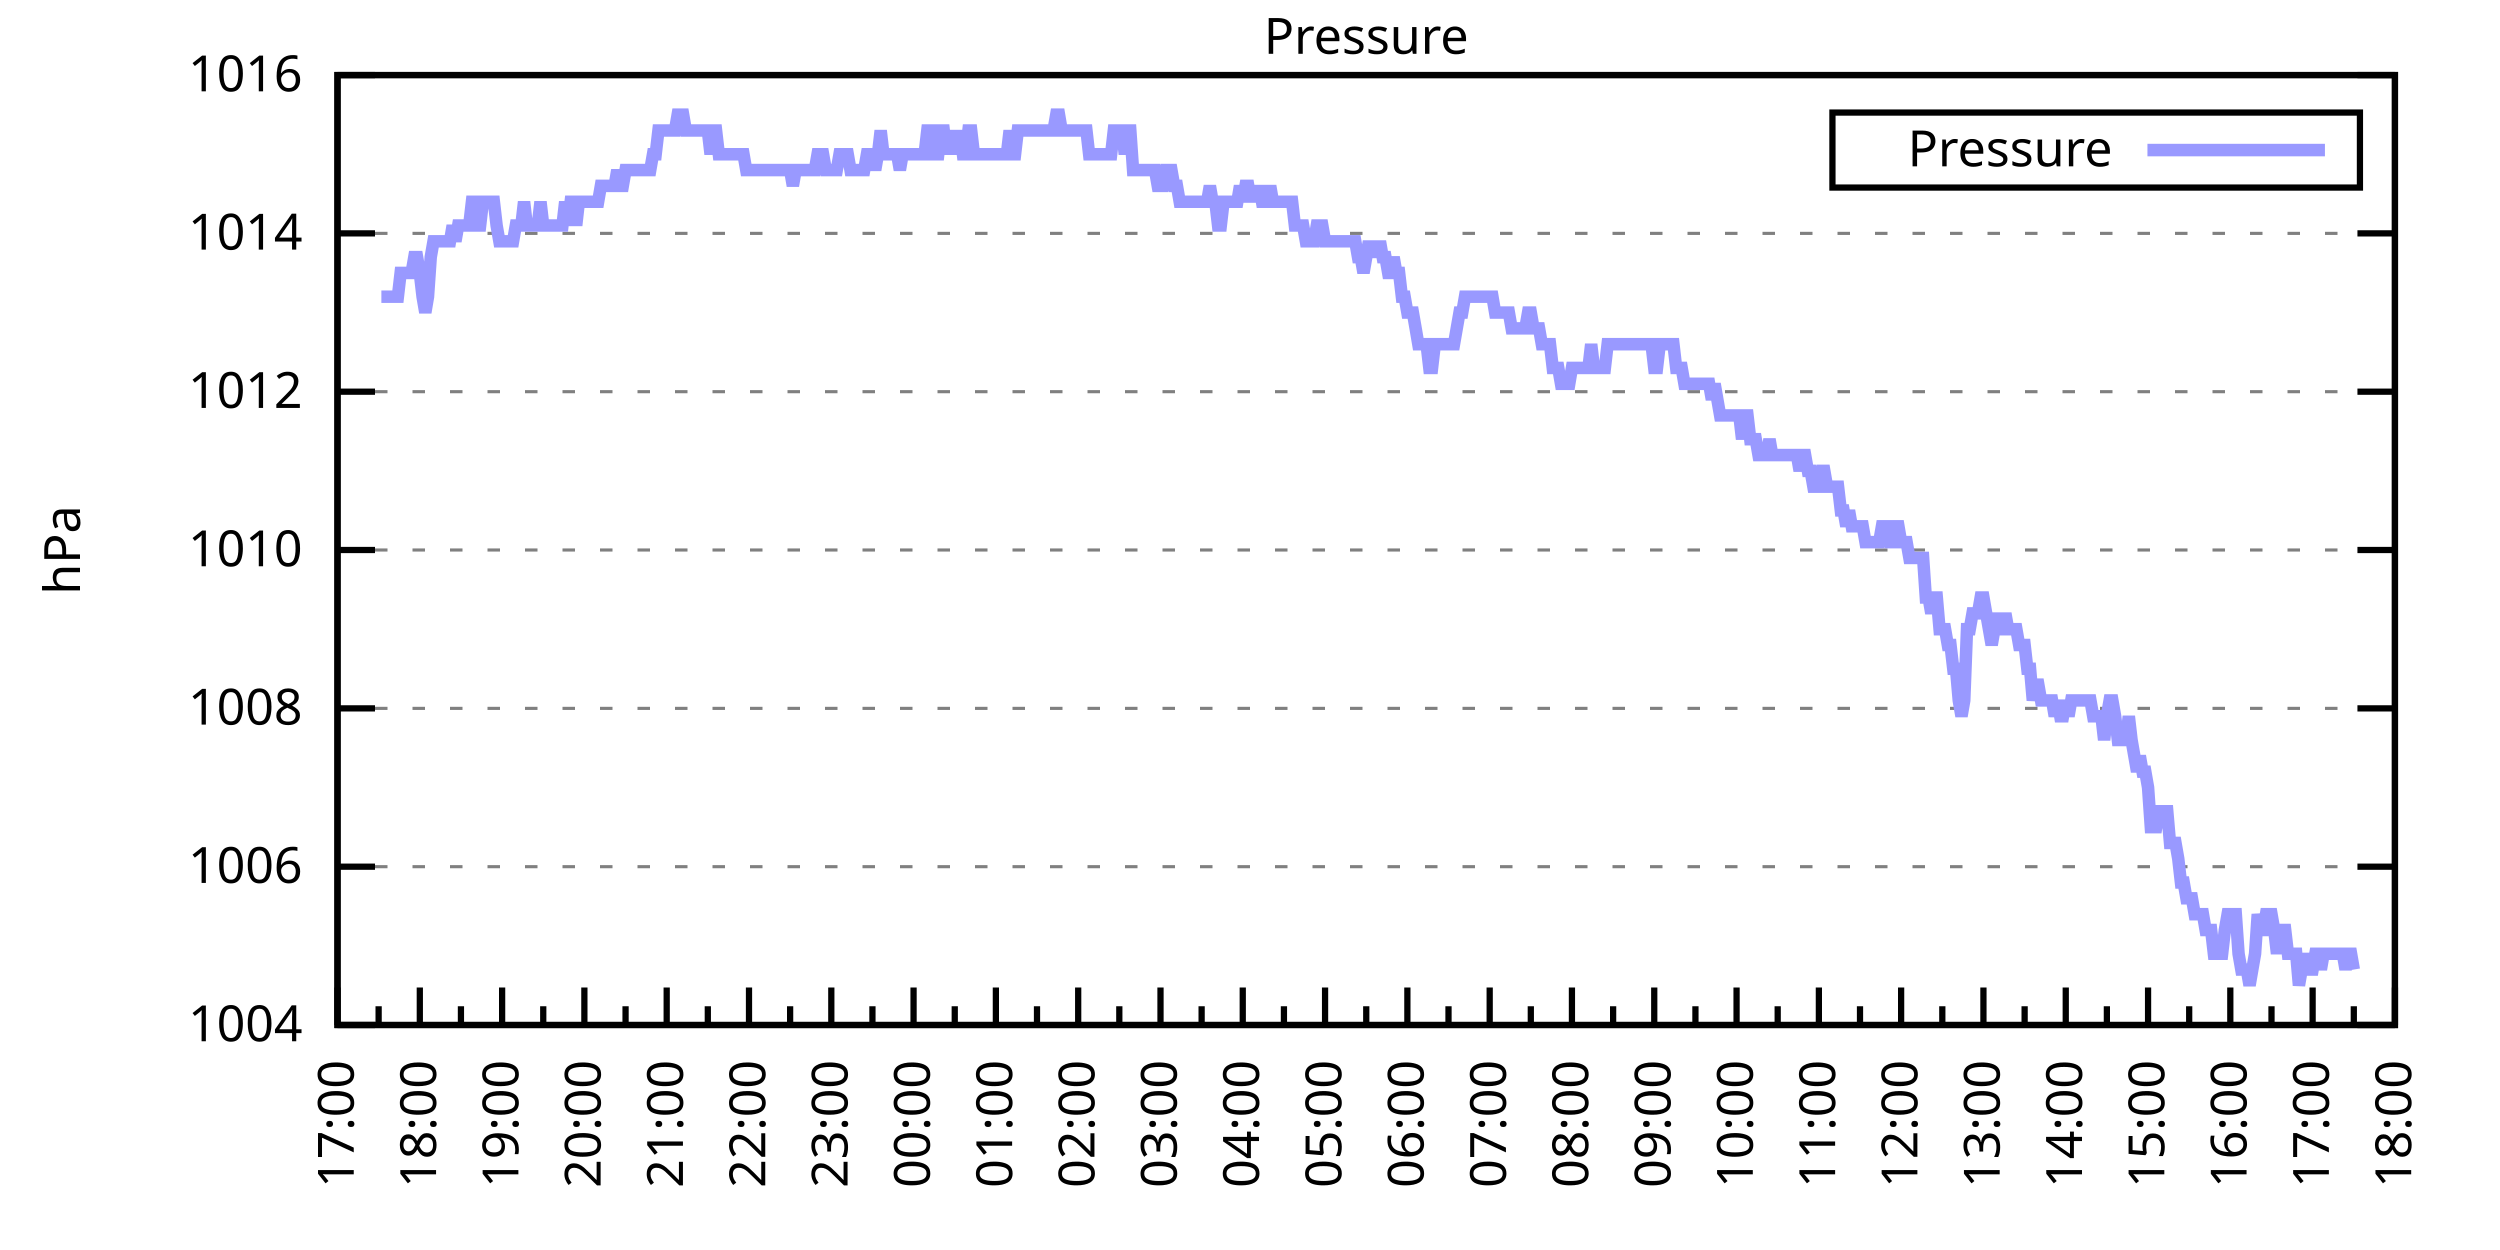
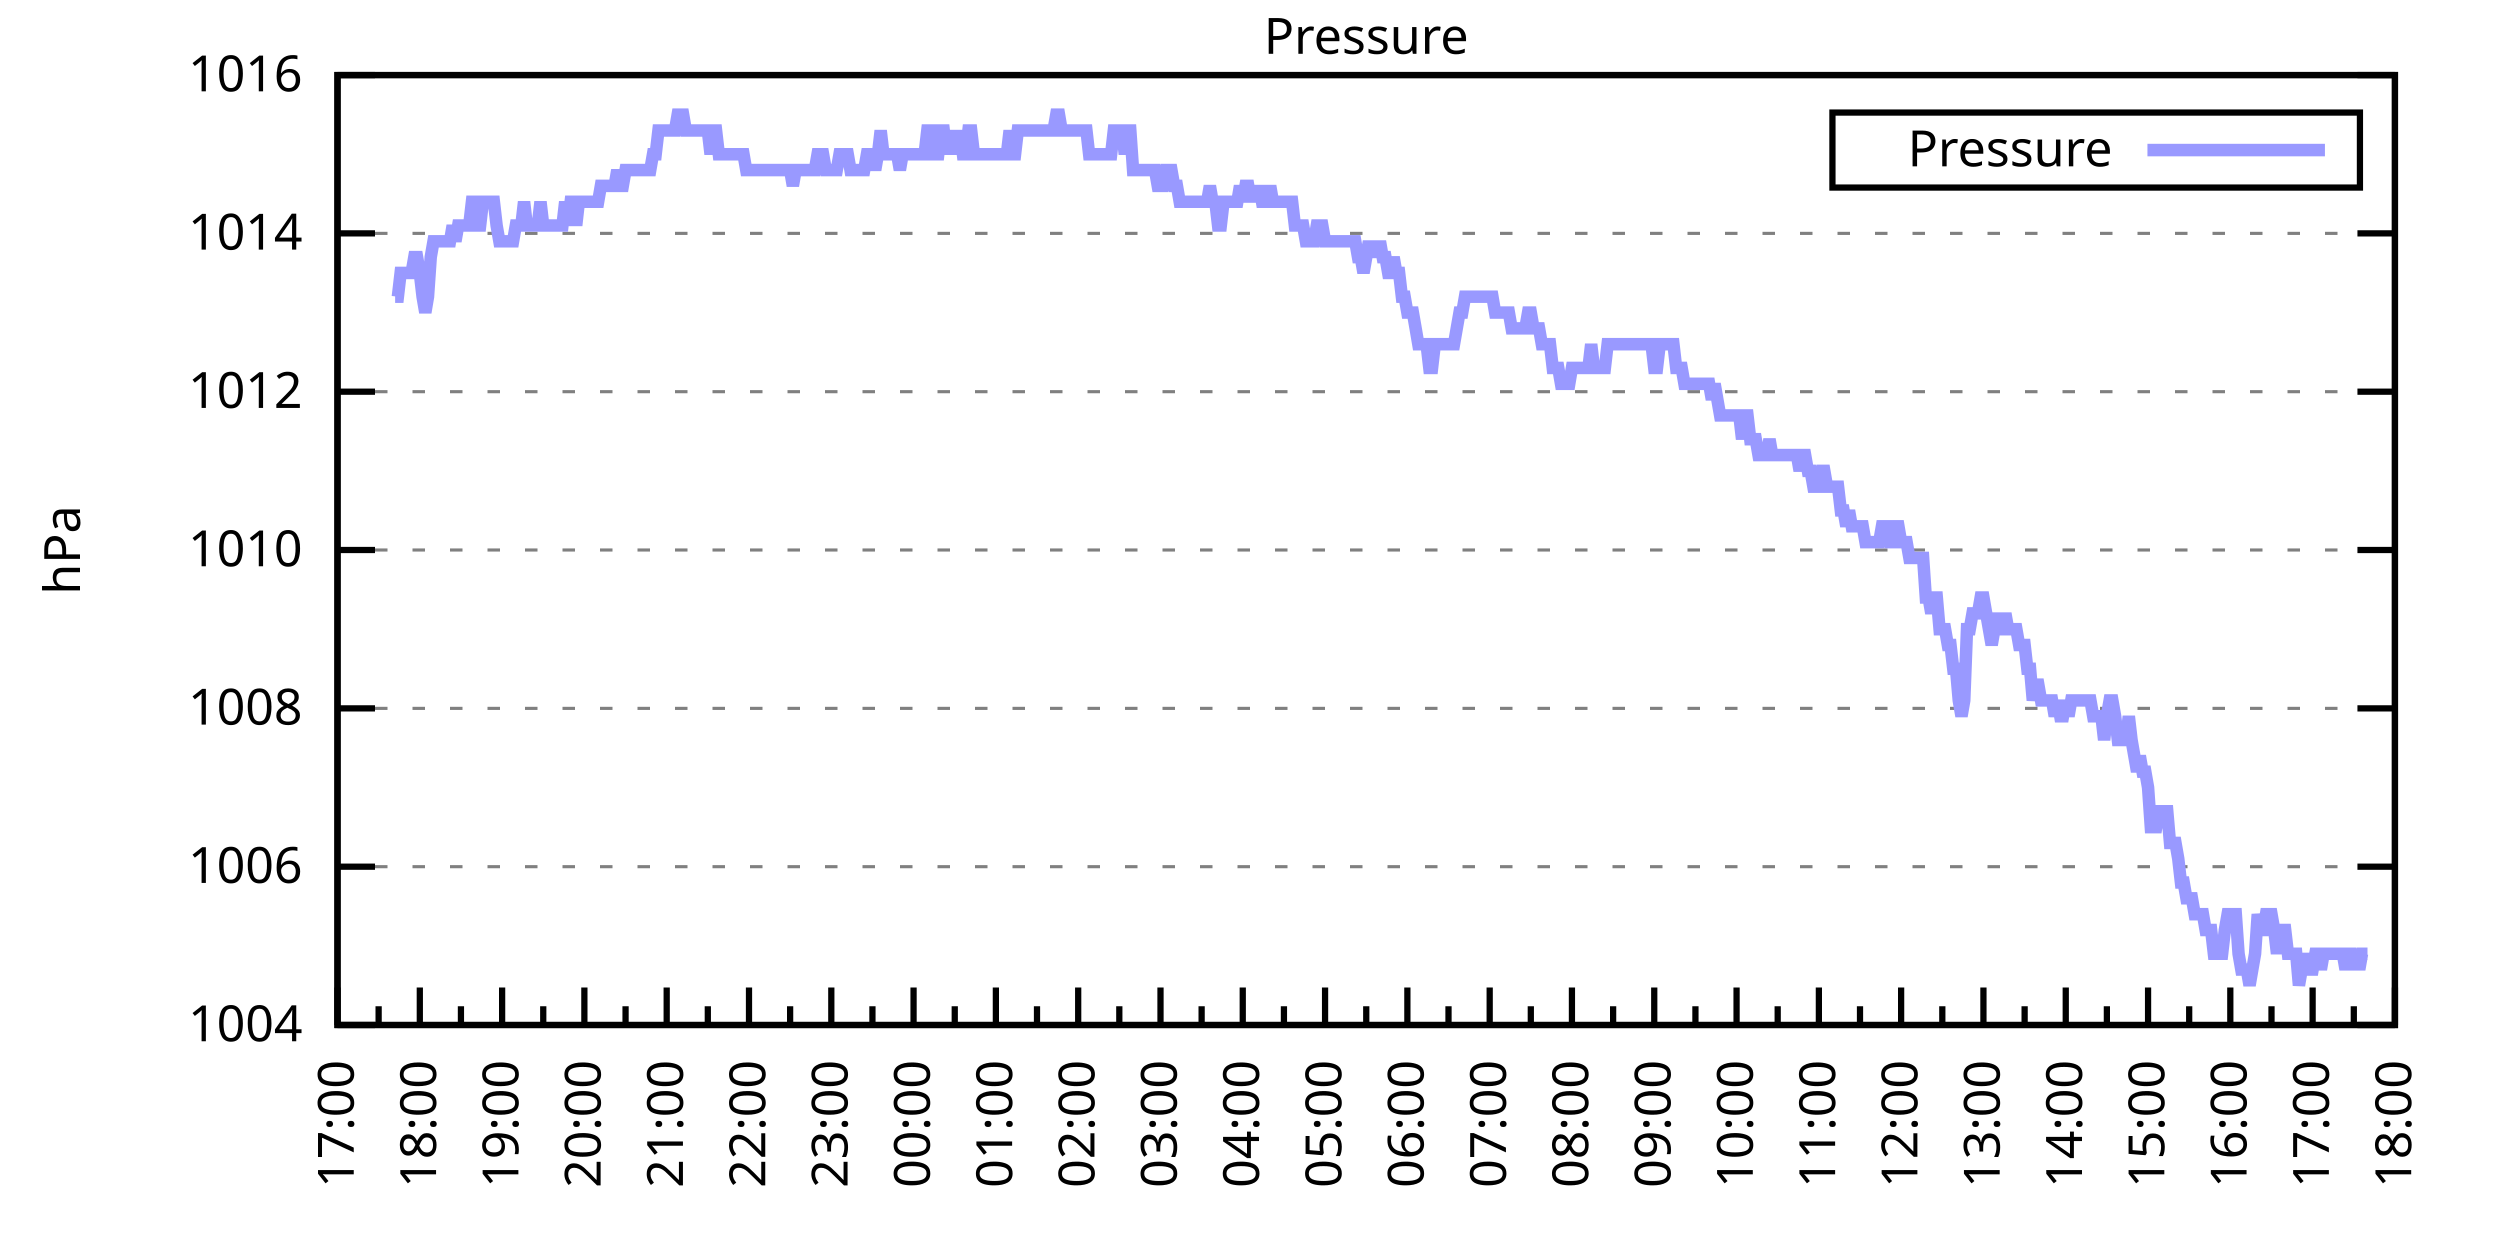
<svg xmlns="http://www.w3.org/2000/svg" xmlns:xlink="http://www.w3.org/1999/xlink" width="400" height="200" viewBox="0 0 400 200">
  <g id="gnuplot_canvas">
    <rect x="0" y="0" width="400" height="200" fill="none" />
    <defs>
      <circle id="gpDot" r="0.5" stroke-width="0.5" stroke="currentColor" />
      <path id="gpPt0" stroke-width="0.333" stroke="currentColor" d="M-1,0 h2 M0,-1 v2" />
      <path id="gpPt1" stroke-width="0.333" stroke="currentColor" d="M-1,-1 L1,1 M1,-1 L-1,1" />
      <path id="gpPt2" stroke-width="0.333" stroke="currentColor" d="M-1,0 L1,0 M0,-1 L0,1 M-1,-1 L1,1 M-1,1 L1,-1" />
      <rect id="gpPt3" stroke-width="0.333" stroke="currentColor" x="-1" y="-1" width="2" height="2" />
      <rect id="gpPt4" stroke-width="0.333" stroke="currentColor" fill="currentColor" x="-1" y="-1" width="2" height="2" />
      <circle id="gpPt5" stroke-width="0.333" stroke="currentColor" cx="0" cy="0" r="1" />
      <use xlink:href="#gpPt5" id="gpPt6" fill="currentColor" stroke="none" />
      <path id="gpPt7" stroke-width="0.333" stroke="currentColor" d="M0,-1.33 L-1.33,0.67 L1.33,0.67 z" />
      <use xlink:href="#gpPt7" id="gpPt8" fill="currentColor" stroke="none" />
      <use xlink:href="#gpPt7" id="gpPt9" stroke="currentColor" transform="rotate(180)" />
      <use xlink:href="#gpPt9" id="gpPt10" fill="currentColor" stroke="none" />
      <use xlink:href="#gpPt3" id="gpPt11" stroke="currentColor" transform="rotate(45)" />
      <use xlink:href="#gpPt11" id="gpPt12" fill="currentColor" stroke="none" />
      <path id="gpPt13" stroke-width="0.333" stroke="currentColor" d="M0,1.330 L1.265,0.411 L0.782,-1.067 L-0.782,-1.076 L-1.265,0.411 z" />
      <use xlink:href="#gpPt13" id="gpPt14" fill="currentColor" stroke="none" />
      <filter id="textbox" filterUnits="objectBoundingBox" x="0" y="0" height="1" width="1">
        <feFlood flood-color="white" flood-opacity="1" result="bgnd" />
        <feComposite in="SourceGraphic" in2="bgnd" operator="atop" />
      </filter>
      <filter id="greybox" filterUnits="objectBoundingBox" x="0" y="0" height="1" width="1">
        <feFlood flood-color="lightgrey" flood-opacity="1" result="grey" />
        <feComposite in="SourceGraphic" in2="grey" operator="atop" />
      </filter>
    </defs>
    <g fill="none" color="white" stroke="currentColor" stroke-width="1.00" stroke-linecap="butt" stroke-linejoin="miter">
</g>
    <g fill="none" color="black" stroke="currentColor" stroke-width="1.00" stroke-linecap="butt" stroke-linejoin="miter">
      <g stroke="none" shape-rendering="crispEdges">
        <polygon fill="rgb(255, 255, 255)" points="54.00,164.00 383.18,164.00 383.18,12.02 54.00,12.02 " />
      </g>
    </g>
    <g fill="none" color="black" stroke="currentColor" stroke-width="1.00" stroke-linecap="butt" stroke-linejoin="miter">
</g>
    <g fill="none" color="black" stroke="black" stroke-width="0.50" stroke-linecap="butt" stroke-linejoin="miter">
</g>
    <g fill="none" color="gray" stroke="currentColor" stroke-width="0.50" stroke-linecap="butt" stroke-linejoin="miter">
      <path stroke="gray" stroke-dasharray="2,4" class="gridline" d="M54.00,164.00 L383.19,164.00  " />
    </g>
    <g fill="none" color="gray" stroke="gray" stroke-width="1.00" stroke-linecap="butt" stroke-linejoin="miter">
</g>
    <g fill="none" color="black" stroke="currentColor" stroke-width="1.00" stroke-linecap="butt" stroke-linejoin="miter">
      <path stroke="black" d="M54.00,164.00 L60.00,164.00 M383.19,164.00 L377.19,164.00  " />
      <g transform="translate(48.40,166.60)" stroke="none" fill="black" font-family="Sans" font-size="8.00" text-anchor="end">
        <text>
          <tspan font-family="Sans"> 1004</tspan>
        </text>
      </g>
    </g>
    <g fill="none" color="black" stroke="currentColor" stroke-width="1.00" stroke-linecap="butt" stroke-linejoin="miter">
</g>
    <g fill="none" color="black" stroke="black" stroke-width="0.50" stroke-linecap="butt" stroke-linejoin="miter">
</g>
    <g fill="none" color="gray" stroke="currentColor" stroke-width="0.50" stroke-linecap="butt" stroke-linejoin="miter">
      <path stroke="gray" stroke-dasharray="2,4" class="gridline" d="M54.00,138.67 L383.19,138.67  " />
    </g>
    <g fill="none" color="gray" stroke="gray" stroke-width="1.00" stroke-linecap="butt" stroke-linejoin="miter">
</g>
    <g fill="none" color="black" stroke="currentColor" stroke-width="1.00" stroke-linecap="butt" stroke-linejoin="miter">
      <path stroke="black" d="M54.00,138.67 L60.00,138.67 M383.19,138.67 L377.19,138.67  " />
      <g transform="translate(48.40,141.27)" stroke="none" fill="black" font-family="Sans" font-size="8.00" text-anchor="end">
        <text>
          <tspan font-family="Sans"> 1006</tspan>
        </text>
      </g>
    </g>
    <g fill="none" color="black" stroke="currentColor" stroke-width="1.00" stroke-linecap="butt" stroke-linejoin="miter">
</g>
    <g fill="none" color="black" stroke="black" stroke-width="0.50" stroke-linecap="butt" stroke-linejoin="miter">
</g>
    <g fill="none" color="gray" stroke="currentColor" stroke-width="0.50" stroke-linecap="butt" stroke-linejoin="miter">
      <path stroke="gray" stroke-dasharray="2,4" class="gridline" d="M54.00,113.34 L383.19,113.34  " />
    </g>
    <g fill="none" color="gray" stroke="gray" stroke-width="1.00" stroke-linecap="butt" stroke-linejoin="miter">
</g>
    <g fill="none" color="black" stroke="currentColor" stroke-width="1.00" stroke-linecap="butt" stroke-linejoin="miter">
      <path stroke="black" d="M54.00,113.34 L60.00,113.34 M383.19,113.34 L377.19,113.34  " />
      <g transform="translate(48.40,115.94)" stroke="none" fill="black" font-family="Sans" font-size="8.00" text-anchor="end">
        <text>
          <tspan font-family="Sans"> 1008</tspan>
        </text>
      </g>
    </g>
    <g fill="none" color="black" stroke="currentColor" stroke-width="1.00" stroke-linecap="butt" stroke-linejoin="miter">
</g>
    <g fill="none" color="black" stroke="black" stroke-width="0.50" stroke-linecap="butt" stroke-linejoin="miter">
</g>
    <g fill="none" color="gray" stroke="currentColor" stroke-width="0.50" stroke-linecap="butt" stroke-linejoin="miter">
      <path stroke="gray" stroke-dasharray="2,4" class="gridline" d="M54.00,88.00 L383.19,88.00  " />
    </g>
    <g fill="none" color="gray" stroke="gray" stroke-width="1.00" stroke-linecap="butt" stroke-linejoin="miter">
</g>
    <g fill="none" color="black" stroke="currentColor" stroke-width="1.00" stroke-linecap="butt" stroke-linejoin="miter">
      <path stroke="black" d="M54.00,88.00 L60.00,88.00 M383.19,88.00 L377.19,88.00  " />
      <g transform="translate(48.40,90.60)" stroke="none" fill="black" font-family="Sans" font-size="8.00" text-anchor="end">
        <text>
          <tspan font-family="Sans"> 1010</tspan>
        </text>
      </g>
    </g>
    <g fill="none" color="black" stroke="currentColor" stroke-width="1.00" stroke-linecap="butt" stroke-linejoin="miter">
</g>
    <g fill="none" color="black" stroke="black" stroke-width="0.50" stroke-linecap="butt" stroke-linejoin="miter">
</g>
    <g fill="none" color="gray" stroke="currentColor" stroke-width="0.50" stroke-linecap="butt" stroke-linejoin="miter">
      <path stroke="gray" stroke-dasharray="2,4" class="gridline" d="M54.00,62.67 L383.19,62.67  " />
    </g>
    <g fill="none" color="gray" stroke="gray" stroke-width="1.00" stroke-linecap="butt" stroke-linejoin="miter">
</g>
    <g fill="none" color="black" stroke="currentColor" stroke-width="1.00" stroke-linecap="butt" stroke-linejoin="miter">
      <path stroke="black" d="M54.00,62.67 L60.00,62.67 M383.19,62.67 L377.19,62.67  " />
      <g transform="translate(48.40,65.27)" stroke="none" fill="black" font-family="Sans" font-size="8.00" text-anchor="end">
        <text>
          <tspan font-family="Sans"> 1012</tspan>
        </text>
      </g>
    </g>
    <g fill="none" color="black" stroke="currentColor" stroke-width="1.00" stroke-linecap="butt" stroke-linejoin="miter">
</g>
    <g fill="none" color="black" stroke="black" stroke-width="0.50" stroke-linecap="butt" stroke-linejoin="miter">
</g>
    <g fill="none" color="gray" stroke="currentColor" stroke-width="0.50" stroke-linecap="butt" stroke-linejoin="miter">
      <path stroke="gray" stroke-dasharray="2,4" class="gridline" d="M54.00,37.34 L383.19,37.34  " />
    </g>
    <g fill="none" color="gray" stroke="gray" stroke-width="1.00" stroke-linecap="butt" stroke-linejoin="miter">
</g>
    <g fill="none" color="black" stroke="currentColor" stroke-width="1.00" stroke-linecap="butt" stroke-linejoin="miter">
      <path stroke="black" d="M54.00,37.34 L60.00,37.34 M383.19,37.34 L377.19,37.34  " />
      <g transform="translate(48.40,39.94)" stroke="none" fill="black" font-family="Sans" font-size="8.00" text-anchor="end">
        <text>
          <tspan font-family="Sans"> 1014</tspan>
        </text>
      </g>
    </g>
    <g fill="none" color="black" stroke="currentColor" stroke-width="1.00" stroke-linecap="butt" stroke-linejoin="miter">
</g>
    <g fill="none" color="black" stroke="black" stroke-width="0.50" stroke-linecap="butt" stroke-linejoin="miter">
</g>
    <g fill="none" color="gray" stroke="currentColor" stroke-width="0.50" stroke-linecap="butt" stroke-linejoin="miter">
      <path stroke="gray" stroke-dasharray="2,4" class="gridline" d="M54.00,12.01 L383.19,12.01  " />
    </g>
    <g fill="none" color="gray" stroke="gray" stroke-width="1.00" stroke-linecap="butt" stroke-linejoin="miter">
</g>
    <g fill="none" color="black" stroke="currentColor" stroke-width="1.00" stroke-linecap="butt" stroke-linejoin="miter">
      <path stroke="black" d="M54.00,12.01 L60.00,12.01 M383.19,12.01 L377.19,12.01  " />
      <g transform="translate(48.40,14.61)" stroke="none" fill="black" font-family="Sans" font-size="8.00" text-anchor="end">
        <text>
          <tspan font-family="Sans"> 1016</tspan>
        </text>
      </g>
    </g>
    <g fill="none" color="black" stroke="currentColor" stroke-width="1.00" stroke-linecap="butt" stroke-linejoin="miter">
      <path stroke="black" d="M54.00,164.00 L54.00,158.00  " />
      <g transform="translate(56.60,169.60) rotate(270)" stroke="none" fill="black" font-family="Sans" font-size="8.00" text-anchor="end">
        <text>
          <tspan font-family="Sans">17:00</tspan>
        </text>
      </g>
    </g>
    <g fill="none" color="black" stroke="currentColor" stroke-width="1.00" stroke-linecap="butt" stroke-linejoin="miter">
      <path stroke="black" d="M60.58,164.00 L60.58,161.00 M67.17,164.00 L67.17,158.00  " />
      <g transform="translate(69.77,169.60) rotate(270)" stroke="none" fill="black" font-family="Sans" font-size="8.00" text-anchor="end">
        <text>
          <tspan font-family="Sans">18:00</tspan>
        </text>
      </g>
    </g>
    <g fill="none" color="black" stroke="currentColor" stroke-width="1.00" stroke-linecap="butt" stroke-linejoin="miter">
      <path stroke="black" d="M73.75,164.00 L73.75,161.00 M80.34,164.00 L80.34,158.00  " />
      <g transform="translate(82.94,169.60) rotate(270)" stroke="none" fill="black" font-family="Sans" font-size="8.00" text-anchor="end">
        <text>
          <tspan font-family="Sans">19:00</tspan>
        </text>
      </g>
    </g>
    <g fill="none" color="black" stroke="currentColor" stroke-width="1.00" stroke-linecap="butt" stroke-linejoin="miter">
      <path stroke="black" d="M86.92,164.00 L86.92,161.00 M93.50,164.00 L93.50,158.00  " />
      <g transform="translate(96.10,169.60) rotate(270)" stroke="none" fill="black" font-family="Sans" font-size="8.00" text-anchor="end">
        <text>
          <tspan font-family="Sans">20:00</tspan>
        </text>
      </g>
    </g>
    <g fill="none" color="black" stroke="currentColor" stroke-width="1.00" stroke-linecap="butt" stroke-linejoin="miter">
      <path stroke="black" d="M100.09,164.00 L100.09,161.00 M106.67,164.00 L106.67,158.00  " />
      <g transform="translate(109.27,169.60) rotate(270)" stroke="none" fill="black" font-family="Sans" font-size="8.00" text-anchor="end">
        <text>
          <tspan font-family="Sans">21:00</tspan>
        </text>
      </g>
    </g>
    <g fill="none" color="black" stroke="currentColor" stroke-width="1.00" stroke-linecap="butt" stroke-linejoin="miter">
      <path stroke="black" d="M113.25,164.00 L113.25,161.00 M119.84,164.00 L119.84,158.00  " />
      <g transform="translate(122.44,169.60) rotate(270)" stroke="none" fill="black" font-family="Sans" font-size="8.00" text-anchor="end">
        <text>
          <tspan font-family="Sans">22:00</tspan>
        </text>
      </g>
    </g>
    <g fill="none" color="black" stroke="currentColor" stroke-width="1.00" stroke-linecap="butt" stroke-linejoin="miter">
      <path stroke="black" d="M126.42,164.00 L126.42,161.00 M133.01,164.00 L133.01,158.00  " />
      <g transform="translate(135.61,169.60) rotate(270)" stroke="none" fill="black" font-family="Sans" font-size="8.00" text-anchor="end">
        <text>
          <tspan font-family="Sans">23:00</tspan>
        </text>
      </g>
    </g>
    <g fill="none" color="black" stroke="currentColor" stroke-width="1.00" stroke-linecap="butt" stroke-linejoin="miter">
      <path stroke="black" d="M139.59,164.00 L139.59,161.00 M146.17,164.00 L146.17,158.00  " />
      <g transform="translate(148.77,169.60) rotate(270)" stroke="none" fill="black" font-family="Sans" font-size="8.00" text-anchor="end">
        <text>
          <tspan font-family="Sans">00:00</tspan>
        </text>
      </g>
    </g>
    <g fill="none" color="black" stroke="currentColor" stroke-width="1.00" stroke-linecap="butt" stroke-linejoin="miter">
      <path stroke="black" d="M152.76,164.00 L152.76,161.00 M159.34,164.00 L159.34,158.00  " />
      <g transform="translate(161.94,169.60) rotate(270)" stroke="none" fill="black" font-family="Sans" font-size="8.00" text-anchor="end">
        <text>
          <tspan font-family="Sans">01:00</tspan>
        </text>
      </g>
    </g>
    <g fill="none" color="black" stroke="currentColor" stroke-width="1.00" stroke-linecap="butt" stroke-linejoin="miter">
      <path stroke="black" d="M165.92,164.00 L165.92,161.00 M172.51,164.00 L172.51,158.00  " />
      <g transform="translate(175.11,169.60) rotate(270)" stroke="none" fill="black" font-family="Sans" font-size="8.00" text-anchor="end">
        <text>
          <tspan font-family="Sans">02:00</tspan>
        </text>
      </g>
    </g>
    <g fill="none" color="black" stroke="currentColor" stroke-width="1.00" stroke-linecap="butt" stroke-linejoin="miter">
      <path stroke="black" d="M179.09,164.00 L179.09,161.00 M185.68,164.00 L185.68,158.00  " />
      <g transform="translate(188.28,169.60) rotate(270)" stroke="none" fill="black" font-family="Sans" font-size="8.00" text-anchor="end">
        <text>
          <tspan font-family="Sans">03:00</tspan>
        </text>
      </g>
    </g>
    <g fill="none" color="black" stroke="currentColor" stroke-width="1.00" stroke-linecap="butt" stroke-linejoin="miter">
      <path stroke="black" d="M192.26,164.00 L192.26,161.00 M198.84,164.00 L198.84,158.00  " />
      <g transform="translate(201.44,169.60) rotate(270)" stroke="none" fill="black" font-family="Sans" font-size="8.00" text-anchor="end">
        <text>
          <tspan font-family="Sans">04:00</tspan>
        </text>
      </g>
    </g>
    <g fill="none" color="black" stroke="currentColor" stroke-width="1.00" stroke-linecap="butt" stroke-linejoin="miter">
      <path stroke="black" d="M205.43,164.00 L205.43,161.00 M212.01,164.00 L212.01,158.00  " />
      <g transform="translate(214.61,169.60) rotate(270)" stroke="none" fill="black" font-family="Sans" font-size="8.00" text-anchor="end">
        <text>
          <tspan font-family="Sans">05:00</tspan>
        </text>
      </g>
    </g>
    <g fill="none" color="black" stroke="currentColor" stroke-width="1.00" stroke-linecap="butt" stroke-linejoin="miter">
      <path stroke="black" d="M218.60,164.00 L218.60,161.00 M225.18,164.00 L225.18,158.00  " />
      <g transform="translate(227.78,169.60) rotate(270)" stroke="none" fill="black" font-family="Sans" font-size="8.00" text-anchor="end">
        <text>
          <tspan font-family="Sans">06:00</tspan>
        </text>
      </g>
    </g>
    <g fill="none" color="black" stroke="currentColor" stroke-width="1.00" stroke-linecap="butt" stroke-linejoin="miter">
      <path stroke="black" d="M231.76,164.00 L231.76,161.00 M238.35,164.00 L238.35,158.00  " />
      <g transform="translate(240.95,169.60) rotate(270)" stroke="none" fill="black" font-family="Sans" font-size="8.00" text-anchor="end">
        <text>
          <tspan font-family="Sans">07:00</tspan>
        </text>
      </g>
    </g>
    <g fill="none" color="black" stroke="currentColor" stroke-width="1.00" stroke-linecap="butt" stroke-linejoin="miter">
      <path stroke="black" d="M244.93,164.00 L244.93,161.00 M251.51,164.00 L251.51,158.00  " />
      <g transform="translate(254.11,169.60) rotate(270)" stroke="none" fill="black" font-family="Sans" font-size="8.00" text-anchor="end">
        <text>
          <tspan font-family="Sans">08:00</tspan>
        </text>
      </g>
    </g>
    <g fill="none" color="black" stroke="currentColor" stroke-width="1.00" stroke-linecap="butt" stroke-linejoin="miter">
      <path stroke="black" d="M258.10,164.00 L258.10,161.00 M264.68,164.00 L264.68,158.00  " />
      <g transform="translate(267.28,169.60) rotate(270)" stroke="none" fill="black" font-family="Sans" font-size="8.00" text-anchor="end">
        <text>
          <tspan font-family="Sans">09:00</tspan>
        </text>
      </g>
    </g>
    <g fill="none" color="black" stroke="currentColor" stroke-width="1.00" stroke-linecap="butt" stroke-linejoin="miter">
      <path stroke="black" d="M271.27,164.00 L271.27,161.00 M277.85,164.00 L277.85,158.00  " />
      <g transform="translate(280.45,169.60) rotate(270)" stroke="none" fill="black" font-family="Sans" font-size="8.00" text-anchor="end">
        <text>
          <tspan font-family="Sans">10:00</tspan>
        </text>
      </g>
    </g>
    <g fill="none" color="black" stroke="currentColor" stroke-width="1.00" stroke-linecap="butt" stroke-linejoin="miter">
      <path stroke="black" d="M284.43,164.00 L284.43,161.00 M291.02,164.00 L291.02,158.00  " />
      <g transform="translate(293.62,169.60) rotate(270)" stroke="none" fill="black" font-family="Sans" font-size="8.00" text-anchor="end">
        <text>
          <tspan font-family="Sans">11:00</tspan>
        </text>
      </g>
    </g>
    <g fill="none" color="black" stroke="currentColor" stroke-width="1.00" stroke-linecap="butt" stroke-linejoin="miter">
      <path stroke="black" d="M297.60,164.00 L297.60,161.00 M304.18,164.00 L304.18,158.00  " />
      <g transform="translate(306.78,169.60) rotate(270)" stroke="none" fill="black" font-family="Sans" font-size="8.00" text-anchor="end">
        <text>
          <tspan font-family="Sans">12:00</tspan>
        </text>
      </g>
    </g>
    <g fill="none" color="black" stroke="currentColor" stroke-width="1.00" stroke-linecap="butt" stroke-linejoin="miter">
      <path stroke="black" d="M310.77,164.00 L310.77,161.00 M317.35,164.00 L317.35,158.00  " />
      <g transform="translate(319.95,169.60) rotate(270)" stroke="none" fill="black" font-family="Sans" font-size="8.00" text-anchor="end">
        <text>
          <tspan font-family="Sans">13:00</tspan>
        </text>
      </g>
    </g>
    <g fill="none" color="black" stroke="currentColor" stroke-width="1.00" stroke-linecap="butt" stroke-linejoin="miter">
      <path stroke="black" d="M323.94,164.00 L323.94,161.00 M330.52,164.00 L330.52,158.00  " />
      <g transform="translate(333.12,169.60) rotate(270)" stroke="none" fill="black" font-family="Sans" font-size="8.00" text-anchor="end">
        <text>
          <tspan font-family="Sans">14:00</tspan>
        </text>
      </g>
    </g>
    <g fill="none" color="black" stroke="currentColor" stroke-width="1.00" stroke-linecap="butt" stroke-linejoin="miter">
      <path stroke="black" d="M337.10,164.00 L337.10,161.00 M343.69,164.00 L343.69,158.00  " />
      <g transform="translate(346.29,169.60) rotate(270)" stroke="none" fill="black" font-family="Sans" font-size="8.00" text-anchor="end">
        <text>
          <tspan font-family="Sans">15:00</tspan>
        </text>
      </g>
    </g>
    <g fill="none" color="black" stroke="currentColor" stroke-width="1.00" stroke-linecap="butt" stroke-linejoin="miter">
      <path stroke="black" d="M350.27,164.00 L350.27,161.00 M356.85,164.00 L356.85,158.00  " />
      <g transform="translate(359.45,169.60) rotate(270)" stroke="none" fill="black" font-family="Sans" font-size="8.00" text-anchor="end">
        <text>
          <tspan font-family="Sans">16:00</tspan>
        </text>
      </g>
    </g>
    <g fill="none" color="black" stroke="currentColor" stroke-width="1.00" stroke-linecap="butt" stroke-linejoin="miter">
      <path stroke="black" d="M363.44,164.00 L363.44,161.00 M370.02,164.00 L370.02,158.00  " />
      <g transform="translate(372.62,169.60) rotate(270)" stroke="none" fill="black" font-family="Sans" font-size="8.00" text-anchor="end">
        <text>
          <tspan font-family="Sans">17:00</tspan>
        </text>
      </g>
    </g>
    <g fill="none" color="black" stroke="currentColor" stroke-width="1.00" stroke-linecap="butt" stroke-linejoin="miter">
      <path stroke="black" d="M376.61,164.00 L376.61,161.00 M383.19,164.00 L383.19,158.00  " />
      <g transform="translate(385.79,169.60) rotate(270)" stroke="none" fill="black" font-family="Sans" font-size="8.00" text-anchor="end">
        <text>
          <tspan font-family="Sans">18:00</tspan>
        </text>
      </g>
    </g>
    <g fill="none" color="black" stroke="currentColor" stroke-width="1.00" stroke-linecap="butt" stroke-linejoin="miter">
</g>
    <g fill="none" color="black" stroke="currentColor" stroke-width="1.00" stroke-linecap="butt" stroke-linejoin="miter">
      <path stroke="black" d="M54.00,12.01 L54.00,164.00 L383.19,164.00 L383.19,12.01 L54.00,12.01 Z  " />
    </g>
    <g fill="none" color="black" stroke="currentColor" stroke-width="1.00" stroke-linecap="butt" stroke-linejoin="miter">
      <g transform="translate(12.80,88.01) rotate(270)" stroke="none" fill="black" font-family="Sans" font-size="8.00" text-anchor="middle">
        <text>
          <tspan font-family="Sans">hPa</tspan>
        </text>
      </g>
    </g>
    <g fill="none" color="black" stroke="currentColor" stroke-width="1.00" stroke-linecap="butt" stroke-linejoin="miter">
</g>
    <g fill="none" color="black" stroke="currentColor" stroke-width="1.00" stroke-linecap="butt" stroke-linejoin="miter">
      <path stroke="black" d="M293.19,30.01 L293.19,18.01 L377.59,18.01 L377.59,30.01 L293.19,30.01 Z  " />
    </g>
    <g id="Pressure_plot_1">
      <g fill="none" color="white" stroke="black" stroke-width="2.00" stroke-linecap="butt" stroke-linejoin="miter">
</g>
      <g fill="none" color="black" stroke="currentColor" stroke-width="2.00" stroke-linecap="butt" stroke-linejoin="miter">
        <g transform="translate(337.99,26.61)" stroke="none" fill="black" font-family="Sans" font-size="8.00" text-anchor="end">
          <text>
            <tspan font-family="Sans">Pressure</tspan>
          </text>
        </g>
      </g>
      <g fill="none" color="black" stroke="currentColor" stroke-width="2.00" stroke-linecap="butt" stroke-linejoin="miter">
-         <path stroke="rgb(153, 153, 255)" d="M343.59,24.01 L371.99,24.01 M61.02,47.47 L61.46,47.47 L61.90,47.47 L62.34,47.47 L62.78,47.47 L63.22,47.47   L63.66,47.47 L64.10,43.67 L64.53,43.67 L64.97,43.67 L65.41,43.67 L65.85,43.67 L66.29,41.14 L66.73,41.14   L67.17,43.67 L67.61,47.47 L68.05,50.01 L68.48,47.47 L68.92,41.14 L69.36,38.61 L69.80,38.61 L70.24,38.61   L70.68,38.61 L71.12,38.61 L71.56,38.61 L72.00,38.61 L72.43,36.08 L72.87,38.61 L73.31,36.08 L73.75,36.08   L74.19,36.08 L74.63,36.08 L75.07,36.08 L75.51,32.28 L75.95,32.28 L76.38,36.08 L76.82,36.08 L77.26,32.28   L77.70,32.28 L78.14,32.28 L78.58,32.28 L79.02,32.28 L79.46,36.08 L79.90,38.61 L80.34,38.61 L80.77,38.61   L81.21,38.61 L81.65,38.61 L82.09,38.61 L82.53,36.08 L82.97,36.08 L83.41,36.08 L83.85,32.28 L84.29,36.08   L84.72,36.08 L85.16,36.08 L85.60,36.08 L86.04,36.08 L86.48,32.28 L86.92,36.08 L87.36,36.08 L87.80,36.08   L88.24,36.08 L88.67,36.08 L89.11,36.08 L89.55,36.08 L89.99,36.08 L90.43,32.28 L90.87,36.08 L91.31,32.28   L91.75,32.28 L92.19,36.08 L92.62,32.28 L93.06,32.28 L93.50,32.28 L93.94,32.28 L94.38,32.28 L94.82,32.28   L95.26,32.28 L95.70,32.28 L96.14,29.74 L96.58,29.74 L97.01,29.74 L97.45,29.74 L97.89,29.74 L98.33,29.74   L98.77,27.21 L99.21,29.74 L99.65,29.74 L100.09,27.21 L100.53,27.21 L100.96,27.21 L101.40,27.21 L101.84,27.21   L102.28,27.21 L102.72,27.21 L103.16,27.21 L103.60,27.21 L104.04,27.21 L104.48,24.68 L104.91,24.68 L105.35,20.88   L105.79,20.88 L106.23,20.88 L106.67,20.88 L107.11,20.88 L107.55,20.88 L107.99,20.88 L108.43,18.34 L108.87,18.34   L109.30,18.34 L109.74,20.88 L110.18,20.88 L110.62,20.88 L111.06,20.88 L111.50,20.88 L111.94,20.88 L112.38,20.88   L112.82,20.88 L113.25,20.88 L113.69,24.68 L114.13,20.88 L114.57,20.88 L115.01,24.68 L115.45,24.68 L115.89,24.68   L116.33,24.68 L116.77,24.68 L117.20,24.68 L117.64,24.68 L118.08,24.68 L118.52,24.68 L118.96,24.68 L119.40,27.21   L119.84,27.21 L120.28,27.21 L120.72,27.21 L121.15,27.21 L121.59,27.21 L122.03,27.21 L122.47,27.21 L122.91,27.21   L123.35,27.21 L123.79,27.21 L124.23,27.21 L124.67,27.21 L125.11,27.21 L125.54,27.21 L125.98,27.21 L126.42,27.21   L126.86,29.74 L127.30,27.21 L127.74,27.21 L128.18,27.21 L128.62,27.21 L129.06,27.21 L129.49,27.21 L129.93,27.21   L130.37,27.21 L130.81,24.68 L131.25,24.68 L131.69,24.68 L132.13,27.21 L132.57,27.21 L133.01,27.21 L133.44,27.21   L133.88,27.21 L134.32,24.68 L134.76,24.68 L135.20,24.68 L135.64,24.68 L136.08,27.21 L136.52,27.21 L136.96,27.21   L137.39,27.21 L137.83,27.21 L138.27,27.21 L138.71,24.68 L139.15,24.68 L139.59,24.68 L140.03,27.21 L140.47,24.68   L140.91,20.88 L141.35,24.68 L141.78,24.68 L142.22,24.68 L142.66,24.68 L143.10,24.68 L143.54,24.68 L143.98,27.21   L144.42,24.68 L144.86,24.68 L145.30,24.68 L145.73,24.68 L146.17,24.68 L146.61,24.68 L147.05,24.68 L147.49,24.68   L147.93,24.68 L148.37,20.88 L148.81,20.88 L149.25,24.68 L149.68,24.68 L150.12,24.68 L150.56,20.88 L151.00,20.88   L151.44,24.68 L151.88,20.88 L152.32,24.68 L152.76,20.88 L153.20,24.68 L153.63,20.88 L154.07,24.68 L154.51,24.68   L154.95,20.88 L155.39,20.88 L155.83,24.68 L156.27,24.68 L156.71,24.68 L157.15,24.68 L157.59,24.68 L158.02,24.68   L158.46,24.68 L158.90,24.68 L159.34,24.68 L159.78,24.68 L160.22,24.68 L160.66,24.68 L161.10,24.68 L161.54,20.88   L161.97,24.68 L162.41,24.68 L162.85,20.88 L163.29,20.88 L163.73,20.88 L164.17,20.88 L164.61,20.88 L165.05,20.88   L165.49,20.88 L165.92,20.88 L166.36,20.88 L166.80,20.88 L167.24,20.88 L167.68,20.88 L168.12,20.88 L168.56,20.88   L169.00,18.34 L169.44,18.34 L169.87,20.88 L170.31,20.88 L170.75,20.88 L171.19,20.88 L171.63,20.88 L172.07,20.88   L172.51,20.88 L172.95,20.88 L173.39,20.88 L173.83,20.88 L174.26,24.68 L174.70,24.68 L175.14,24.68 L175.58,24.68   L176.02,24.68 L176.46,24.68 L176.90,24.68 L177.34,24.68 L177.78,24.68 L178.21,20.88 L178.65,20.88 L179.09,20.88   L179.53,20.88 L179.97,24.68 L180.41,20.88 L180.85,20.88 L181.29,27.21 L181.73,27.21 L182.16,27.21 L182.60,27.21   L183.04,27.21 L183.48,27.21 L183.92,27.21 L184.36,27.21 L184.80,27.21 L185.24,29.74 L185.68,29.74 L186.11,29.74   L186.55,27.21 L186.99,27.21 L187.43,27.21 L187.87,29.74 L188.31,29.74 L188.75,32.28 L189.19,32.28 L189.63,32.28   L190.07,32.28 L190.50,32.28 L190.94,32.28 L191.38,32.28 L191.82,32.28 L192.26,32.28 L192.70,32.28 L193.14,32.28   L193.58,29.74 L194.02,32.28 L194.45,32.28 L194.89,36.08 L195.33,36.08 L195.77,32.28 L196.21,32.28 L196.65,32.28   L197.09,32.28 L197.53,32.28 L197.97,32.28 L198.40,29.74 L198.84,32.28 L199.28,29.74 L199.72,29.74 L200.16,32.28   L200.60,29.74 L201.04,32.28 L201.48,29.74 L201.92,32.28 L202.35,32.28 L202.79,32.28 L203.23,29.74 L203.67,32.28   L204.11,32.28 L204.55,32.28 L204.99,32.28 L205.43,32.28 L205.87,32.28 L206.31,32.28 L206.74,32.28 L207.18,36.08   L207.62,36.08 L208.06,36.08 L208.50,36.08 L208.94,38.61 L209.38,38.61 L209.82,38.61 L210.26,38.61 L210.69,36.08   L211.13,36.08 L211.57,36.08 L212.01,38.61 L212.45,38.61 L212.89,38.61 L213.33,38.61 L213.77,38.61 L214.21,38.61   L214.64,38.61 L215.08,38.61 L215.52,38.61 L215.96,38.61 L216.40,38.61 L216.84,38.61 L217.28,41.14 L217.72,41.14   L218.16,43.67 L218.60,41.14 L219.03,38.61 L219.47,41.14 L219.91,38.61 L220.35,41.14 L220.79,38.61 L221.23,41.14   L221.67,41.14 L222.11,43.67 L222.55,43.67 L222.98,41.14 L223.42,43.67 L223.86,43.67 L224.30,47.47 L224.74,47.47   L225.18,50.01 L225.62,50.01 L226.06,50.01 L226.50,52.54 L226.93,55.07 L227.37,55.07 L227.81,55.07 L228.25,55.07   L228.69,58.87 L229.13,58.87 L229.57,55.07 L230.01,55.07 L230.45,55.07 L230.88,55.07 L231.32,55.07 L231.76,55.07   L232.20,55.07 L232.64,55.07 L233.08,52.54 L233.52,50.01 L233.96,50.01 L234.40,47.47 L234.84,47.47 L235.27,47.47   L235.71,47.47 L236.15,47.47 L236.59,47.47 L237.03,47.47 L237.47,47.47 L237.91,47.47 L238.35,47.47 L238.79,47.47   L239.22,50.01 L239.66,50.01 L240.10,50.01 L240.54,50.01 L240.98,50.01 L241.42,50.01 L241.86,52.54 L242.30,52.54   L242.74,52.54 L243.17,52.54 L243.61,52.54 L244.05,52.54 L244.49,50.01 L244.93,50.01 L245.37,52.54 L245.81,52.54   L246.25,52.54 L246.69,55.07 L247.12,55.07 L247.56,55.07 L248.00,55.07 L248.44,58.87 L248.88,58.87 L249.32,58.87   L249.76,61.41 L250.20,61.41 L250.64,61.41 L251.08,61.41 L251.51,58.87 L251.95,58.87 L252.39,58.87 L252.83,58.87   L253.27,58.87 L253.71,58.87 L254.15,58.87 L254.59,55.07 L255.03,58.87 L255.46,58.87 L255.90,58.87 L256.34,58.87   L256.78,58.87 L257.22,55.07 L257.66,55.07 L258.10,55.07 L258.54,55.07 L258.98,55.07 L259.41,55.07 L259.85,55.07   L260.29,55.07 L260.73,55.07 L261.17,55.07 L261.61,55.07 L262.05,55.07 L262.49,55.07 L262.93,55.07 L263.36,55.07   L263.80,55.07 L264.24,55.07 L264.68,58.87 L265.12,58.87 L265.56,55.07 L266.00,55.07 L266.44,55.07 L266.88,55.07   L267.32,55.07 L267.75,55.07 L268.19,58.87 L268.63,58.87 L269.07,58.87 L269.51,61.41 L269.95,61.41 L270.39,61.41   L270.83,61.41 L271.27,61.41 L271.70,61.41 L272.14,61.41 L272.58,61.41 L273.02,61.41 L273.46,61.41 L273.90,63.94   L274.34,61.41 L274.78,63.94 L275.22,66.47 L275.65,66.47 L276.09,66.47 L276.53,66.47 L276.97,66.47 L277.41,66.47   L277.85,66.47 L278.29,66.47 L278.73,70.27 L279.17,66.47 L279.60,66.47 L280.04,70.27 L280.48,70.27 L280.92,70.27   L281.36,72.81 L281.80,72.81 L282.24,72.81 L282.68,72.81 L283.12,70.27 L283.56,72.81 L283.99,72.81 L284.43,72.81   L284.87,72.81 L285.31,72.81 L285.75,72.81 L286.19,72.81 L286.63,72.81 L287.07,72.81 L287.51,72.81 L287.94,75.34   L288.38,72.81 L288.82,72.81 L289.26,75.34 L289.70,75.34 L290.14,77.87 L290.58,77.87 L291.02,77.87 L291.46,75.34   L291.89,75.34 L292.33,77.87 L292.77,77.87 L293.21,77.87 L293.65,77.87 L294.09,77.87 L294.53,81.67 L294.97,81.67   L295.41,84.21 L295.84,81.67 L296.28,84.21 L296.72,84.21 L297.16,84.21 L297.60,84.21 L298.04,84.21 L298.48,86.74   L298.92,86.74 L299.36,86.74 L299.80,86.74 L300.23,86.74 L300.67,86.74 L301.11,84.21 L301.55,84.21 L301.99,84.21   L302.43,86.74 L302.87,86.74 L303.31,84.21 L303.75,84.21 L304.18,86.74 L304.62,86.74 L305.06,86.74 L305.50,89.27   L305.94,89.27 L306.38,89.27 L306.82,89.27 L307.26,89.27 L307.70,89.27 L308.13,95.60 L308.57,95.60 L309.01,98.14   L309.45,95.60 L309.89,95.60 L310.33,100.67 L310.77,100.67 L311.21,100.67 L311.65,103.20 L312.08,103.20 L312.52,107.00   L312.96,107.00 L313.40,112.07 L313.84,114.60 L314.28,112.07 L314.72,100.67 L315.16,100.67 L315.60,98.14 L316.04,98.14   L316.47,98.14 L316.91,95.60 L317.35,95.60 L317.79,98.14 L318.23,100.67 L318.67,103.20 L319.11,100.67 L319.55,98.14   L319.99,100.67 L320.42,100.67 L320.86,98.14 L321.30,100.67 L321.74,100.67 L322.18,100.67 L322.62,100.67 L323.06,103.20   L323.50,103.20 L323.94,103.20 L324.37,107.00 L324.81,107.00 L325.25,112.07 L325.69,109.54 L326.13,109.54 L326.57,112.07   L327.01,112.07 L327.45,112.07 L327.89,112.07 L328.33,112.07 L328.76,114.60 L329.20,112.07 L329.64,114.60 L330.08,114.60   L330.52,112.07 L330.96,114.60 L331.40,112.07 L331.84,112.07 L332.28,112.07 L332.71,112.07 L333.15,112.07 L333.59,112.07   L334.03,112.07 L334.47,112.07 L334.91,114.60 L335.35,114.60 L335.79,114.60 L336.23,114.60 L336.66,118.40 L337.10,114.60   L337.54,112.07 L337.98,112.07 L338.42,114.60 L338.86,118.40 L339.30,118.40 L339.74,118.40 L340.18,118.40 L340.61,114.60   L341.05,118.40 L341.49,120.94 L341.93,123.47 L342.37,120.94 L342.81,123.47 L343.25,123.47 L343.69,126.00 L344.13,132.34   L344.57,132.34 L345.00,132.34 L345.44,129.80 L345.88,129.80 L346.32,129.80 L346.76,129.80 L347.20,134.87 L347.64,134.87   L348.08,134.87 L348.52,137.40 L348.95,141.20 L349.39,141.20 L349.83,143.73 L350.27,143.73 L350.71,143.73 L351.15,146.27   L351.59,146.27 L352.03,146.27 L352.47,146.27 L352.90,148.80 L353.34,148.80 L353.78,148.80 L354.22,152.60 L354.66,152.60   L355.10,152.60 L355.54,152.60 L355.98,148.80 L356.42,146.27 L356.85,146.27 L357.29,146.27 L357.73,146.27 L358.17,152.60   L358.61,155.13 L359.05,155.13 L359.49,155.13 L359.93,157.67 L360.37,155.13 L360.81,152.60 L361.24,146.27 L361.68,148.80   L362.12,148.80 L362.56,146.27 L363.00,146.27 L363.44,146.27 L363.88,148.80 L364.32,152.60 L364.76,148.80 L365.19,148.80   L365.63,148.80 L366.07,152.60 L366.51,152.60 L366.95,152.60 L367.39,152.60 L367.83,157.67 L368.27,155.13 L368.71,155.13   L369.14,152.60 L369.58,155.13 L370.02,155.13 L370.46,152.60 L370.90,152.60 L371.34,155.13 L371.78,152.60 L372.22,152.60   L372.66,152.60 L373.09,152.60 L373.53,152.60 L373.97,152.60 L374.41,152.60 L374.85,152.60 L375.29,155.13 L375.73,152.60   L376.17,152.60 L376.61,155.13  " />
+         <path stroke="rgb(153, 153, 255)" d="M343.59,24.01 L371.99,24.01 M63.22,47.47 L63.66,47.47 L64.10,43.67 L64.53,43.67 L64.97,43.67 L65.41,43.67   L65.85,43.67 L66.29,41.14 L66.73,41.14 L67.17,43.67 L67.61,47.47 L68.05,50.01 L68.48,47.47 L68.92,41.14   L69.36,38.61 L69.80,38.61 L70.24,38.61 L70.68,38.61 L71.12,38.61 L71.56,38.61 L72.00,38.61 L72.43,36.08   L72.87,38.61 L73.31,36.08 L73.75,36.08 L74.19,36.08 L74.63,36.08 L75.07,36.08 L75.51,32.28 L75.95,32.28   L76.38,36.08 L76.82,36.08 L77.26,32.28 L77.70,32.28 L78.14,32.28 L78.58,32.28 L79.02,32.28 L79.46,36.08   L79.90,38.61 L80.34,38.61 L80.77,38.61 L81.21,38.61 L81.65,38.61 L82.09,38.61 L82.53,36.08 L82.97,36.08   L83.41,36.08 L83.85,32.28 L84.29,36.08 L84.72,36.08 L85.16,36.08 L85.60,36.08 L86.04,36.08 L86.48,32.28   L86.92,36.08 L87.36,36.08 L87.80,36.08 L88.24,36.08 L88.67,36.08 L89.11,36.08 L89.55,36.08 L89.99,36.08   L90.43,32.28 L90.87,36.08 L91.31,32.28 L91.75,32.28 L92.19,36.08 L92.62,32.28 L93.06,32.28 L93.50,32.28   L93.94,32.28 L94.38,32.28 L94.82,32.28 L95.26,32.28 L95.70,32.28 L96.14,29.74 L96.58,29.74 L97.01,29.74   L97.45,29.74 L97.89,29.74 L98.33,29.74 L98.77,27.21 L99.21,29.74 L99.65,29.74 L100.09,27.21 L100.53,27.21   L100.96,27.21 L101.40,27.21 L101.84,27.21 L102.28,27.21 L102.72,27.21 L103.16,27.21 L103.60,27.21 L104.04,27.21   L104.48,24.68 L104.91,24.68 L105.35,20.88 L105.79,20.88 L106.23,20.88 L106.67,20.88 L107.11,20.88 L107.55,20.88   L107.99,20.88 L108.43,18.34 L108.87,18.34 L109.30,18.34 L109.74,20.88 L110.18,20.88 L110.62,20.88 L111.06,20.88   L111.50,20.88 L111.94,20.88 L112.38,20.88 L112.82,20.88 L113.25,20.88 L113.69,24.68 L114.13,20.88 L114.57,20.88   L115.01,24.68 L115.45,24.68 L115.89,24.68 L116.33,24.68 L116.77,24.68 L117.20,24.68 L117.64,24.68 L118.08,24.68   L118.52,24.68 L118.96,24.68 L119.40,27.21 L119.84,27.21 L120.28,27.21 L120.72,27.21 L121.15,27.21 L121.59,27.21   L122.03,27.21 L122.47,27.21 L122.91,27.21 L123.35,27.21 L123.79,27.21 L124.23,27.21 L124.67,27.21 L125.11,27.21   L125.54,27.21 L125.98,27.21 L126.42,27.21 L126.86,29.74 L127.30,27.21 L127.74,27.21 L128.18,27.21 L128.62,27.21   L129.06,27.21 L129.49,27.21 L129.93,27.21 L130.37,27.21 L130.81,24.68 L131.25,24.68 L131.69,24.68 L132.13,27.21   L132.57,27.21 L133.01,27.21 L133.44,27.21 L133.88,27.21 L134.32,24.68 L134.76,24.68 L135.20,24.68 L135.64,24.68   L136.08,27.21 L136.52,27.21 L136.96,27.21 L137.39,27.21 L137.83,27.21 L138.27,27.21 L138.71,24.68 L139.15,24.68   L139.59,24.68 L140.03,27.21 L140.47,24.68 L140.91,20.88 L141.35,24.68 L141.78,24.68 L142.22,24.68 L142.66,24.68   L143.10,24.68 L143.54,24.68 L143.98,27.21 L144.42,24.68 L144.86,24.68 L145.30,24.68 L145.73,24.68 L146.17,24.68   L146.61,24.68 L147.05,24.68 L147.49,24.68 L147.93,24.68 L148.37,20.88 L148.81,20.88 L149.25,24.68 L149.68,24.68   L150.12,24.68 L150.56,20.88 L151.00,20.88 L151.44,24.68 L151.88,20.88 L152.32,24.68 L152.76,20.88 L153.20,24.68   L153.63,20.88 L154.07,24.68 L154.51,24.68 L154.95,20.88 L155.39,20.88 L155.83,24.68 L156.27,24.68 L156.71,24.68   L157.15,24.68 L157.59,24.68 L158.02,24.68 L158.46,24.68 L158.90,24.68 L159.34,24.68 L159.78,24.68 L160.22,24.68   L160.66,24.68 L161.10,24.68 L161.54,20.88 L161.97,24.68 L162.41,24.68 L162.85,20.88 L163.29,20.88 L163.73,20.88   L164.17,20.88 L164.61,20.88 L165.05,20.88 L165.49,20.88 L165.92,20.88 L166.36,20.88 L166.80,20.88 L167.24,20.88   L167.68,20.88 L168.12,20.88 L168.56,20.88 L169.00,18.34 L169.44,18.34 L169.87,20.88 L170.31,20.88 L170.75,20.88   L171.19,20.88 L171.63,20.88 L172.07,20.88 L172.51,20.88 L172.95,20.88 L173.39,20.88 L173.83,20.88 L174.26,24.68   L174.70,24.68 L175.14,24.68 L175.58,24.68 L176.02,24.68 L176.46,24.68 L176.90,24.68 L177.34,24.68 L177.78,24.68   L178.21,20.88 L178.65,20.88 L179.09,20.88 L179.53,20.88 L179.97,24.68 L180.41,20.88 L180.85,20.88 L181.29,27.21   L181.73,27.21 L182.16,27.21 L182.60,27.21 L183.04,27.21 L183.48,27.21 L183.92,27.21 L184.36,27.21 L184.80,27.21   L185.24,29.74 L185.68,29.74 L186.11,29.74 L186.55,27.21 L186.99,27.21 L187.43,27.21 L187.87,29.74 L188.31,29.74   L188.75,32.28 L189.19,32.28 L189.63,32.28 L190.07,32.28 L190.50,32.28 L190.94,32.28 L191.38,32.28 L191.82,32.28   L192.26,32.28 L192.70,32.28 L193.14,32.28 L193.58,29.74 L194.02,32.28 L194.45,32.28 L194.89,36.08 L195.33,36.08   L195.77,32.28 L196.21,32.28 L196.65,32.28 L197.09,32.28 L197.53,32.28 L197.97,32.28 L198.40,29.74 L198.84,32.28   L199.28,29.74 L199.72,29.74 L200.16,32.28 L200.60,29.74 L201.04,32.28 L201.48,29.74 L201.92,32.28 L202.35,32.28   L202.79,32.28 L203.23,29.74 L203.67,32.28 L204.11,32.28 L204.55,32.28 L204.99,32.28 L205.43,32.28 L205.87,32.28   L206.31,32.28 L206.74,32.28 L207.18,36.08 L207.62,36.08 L208.06,36.08 L208.50,36.08 L208.94,38.61 L209.38,38.61   L209.82,38.61 L210.26,38.61 L210.69,36.08 L211.13,36.08 L211.57,36.08 L212.01,38.61 L212.45,38.61 L212.89,38.61   L213.33,38.61 L213.77,38.61 L214.21,38.61 L214.64,38.61 L215.08,38.61 L215.52,38.61 L215.96,38.61 L216.40,38.61   L216.84,38.61 L217.28,41.14 L217.72,41.14 L218.16,43.67 L218.60,41.14 L219.03,38.61 L219.47,41.14 L219.91,38.61   L220.35,41.14 L220.79,38.61 L221.23,41.14 L221.67,41.14 L222.11,43.67 L222.55,43.67 L222.98,41.14 L223.42,43.67   L223.86,43.67 L224.30,47.47 L224.74,47.47 L225.18,50.01 L225.62,50.01 L226.06,50.01 L226.50,52.54 L226.93,55.07   L227.37,55.07 L227.81,55.07 L228.25,55.07 L228.69,58.87 L229.13,58.87 L229.57,55.07 L230.01,55.07 L230.45,55.07   L230.88,55.07 L231.32,55.07 L231.76,55.07 L232.20,55.07 L232.64,55.07 L233.08,52.54 L233.52,50.01 L233.96,50.01   L234.40,47.47 L234.84,47.47 L235.27,47.47 L235.71,47.47 L236.15,47.47 L236.59,47.47 L237.03,47.47 L237.47,47.47   L237.91,47.47 L238.35,47.47 L238.79,47.47 L239.22,50.01 L239.66,50.01 L240.10,50.01 L240.54,50.01 L240.98,50.01   L241.42,50.01 L241.86,52.54 L242.30,52.54 L242.74,52.54 L243.17,52.54 L243.61,52.54 L244.05,52.54 L244.49,50.01   L244.93,50.01 L245.37,52.54 L245.81,52.54 L246.25,52.54 L246.69,55.07 L247.12,55.07 L247.56,55.07 L248.00,55.07   L248.44,58.87 L248.88,58.87 L249.32,58.87 L249.76,61.41 L250.20,61.41 L250.64,61.41 L251.08,61.41 L251.51,58.87   L251.95,58.87 L252.39,58.87 L252.83,58.87 L253.27,58.87 L253.71,58.87 L254.15,58.87 L254.59,55.07 L255.03,58.87   L255.46,58.87 L255.90,58.87 L256.34,58.87 L256.78,58.87 L257.22,55.07 L257.66,55.07 L258.10,55.07 L258.54,55.07   L258.98,55.07 L259.41,55.07 L259.85,55.07 L260.29,55.07 L260.73,55.07 L261.17,55.07 L261.61,55.07 L262.05,55.07   L262.49,55.07 L262.93,55.07 L263.36,55.07 L263.80,55.07 L264.24,55.07 L264.68,58.87 L265.12,58.87 L265.56,55.07   L266.00,55.07 L266.44,55.07 L266.88,55.07 L267.32,55.07 L267.75,55.07 L268.19,58.87 L268.63,58.87 L269.07,58.87   L269.51,61.41 L269.95,61.41 L270.39,61.41 L270.83,61.41 L271.27,61.41 L271.70,61.41 L272.14,61.41 L272.58,61.41   L273.02,61.41 L273.46,61.41 L273.90,63.94 L274.34,61.41 L274.78,63.94 L275.22,66.47 L275.65,66.47 L276.09,66.47   L276.53,66.47 L276.97,66.47 L277.41,66.47 L277.85,66.47 L278.29,66.47 L278.73,70.27 L279.17,66.47 L279.60,66.47   L280.04,70.27 L280.48,70.27 L280.92,70.27 L281.36,72.81 L281.80,72.81 L282.24,72.81 L282.68,72.81 L283.12,70.27   L283.56,72.81 L283.99,72.81 L284.43,72.81 L284.87,72.81 L285.31,72.81 L285.75,72.81 L286.19,72.81 L286.63,72.81   L287.07,72.81 L287.51,72.81 L287.94,75.34 L288.38,72.81 L288.82,72.81 L289.26,75.34 L289.70,75.34 L290.14,77.87   L290.58,77.87 L291.02,77.87 L291.46,75.34 L291.89,75.34 L292.33,77.87 L292.77,77.87 L293.21,77.87 L293.65,77.87   L294.09,77.87 L294.53,81.67 L294.97,81.67 L295.41,84.21 L295.84,81.67 L296.28,84.21 L296.72,84.21 L297.16,84.21   L297.60,84.21 L298.04,84.21 L298.48,86.74 L298.92,86.74 L299.36,86.74 L299.80,86.74 L300.23,86.74 L300.67,86.74   L301.11,84.21 L301.55,84.21 L301.99,84.21 L302.43,86.74 L302.87,86.74 L303.31,84.21 L303.75,84.21 L304.18,86.74   L304.62,86.74 L305.06,86.74 L305.50,89.27 L305.94,89.27 L306.38,89.27 L306.82,89.27 L307.26,89.27 L307.70,89.27   L308.13,95.60 L308.57,95.60 L309.01,98.14 L309.45,95.60 L309.89,95.60 L310.33,100.67 L310.77,100.67 L311.21,100.67   L311.65,103.20 L312.08,103.20 L312.52,107.00 L312.96,107.00 L313.40,112.07 L313.84,114.60 L314.28,112.07 L314.72,100.67   L315.16,100.67 L315.60,98.14 L316.04,98.14 L316.47,98.14 L316.91,95.60 L317.35,95.60 L317.79,98.14 L318.23,100.67   L318.67,103.20 L319.11,100.67 L319.55,98.14 L319.99,100.67 L320.42,100.67 L320.86,98.14 L321.30,100.67 L321.74,100.67   L322.18,100.67 L322.62,100.67 L323.06,103.20 L323.50,103.20 L323.94,103.20 L324.37,107.00 L324.81,107.00 L325.25,112.07   L325.69,109.54 L326.13,109.54 L326.57,112.07 L327.01,112.07 L327.45,112.07 L327.89,112.07 L328.33,112.07 L328.76,114.60   L329.20,112.07 L329.64,114.60 L330.08,114.60 L330.52,112.07 L330.96,114.60 L331.40,112.07 L331.84,112.07 L332.28,112.07   L332.71,112.07 L333.15,112.07 L333.59,112.07 L334.03,112.07 L334.47,112.07 L334.91,114.60 L335.35,114.60 L335.79,114.60   L336.23,114.60 L336.66,118.40 L337.10,114.60 L337.54,112.07 L337.98,112.07 L338.42,114.60 L338.86,118.40 L339.30,118.40   L339.74,118.40 L340.18,118.40 L340.61,114.60 L341.05,118.40 L341.49,120.94 L341.93,123.47 L342.37,120.94 L342.81,123.47   L343.25,123.47 L343.69,126.00 L344.13,132.34 L344.57,132.34 L345.00,132.34 L345.44,129.80 L345.88,129.80 L346.32,129.80   L346.76,129.80 L347.20,134.87 L347.64,134.87 L348.08,134.87 L348.52,137.40 L348.95,141.20 L349.39,141.20 L349.83,143.73   L350.27,143.73 L350.71,143.73 L351.15,146.27 L351.59,146.27 L352.03,146.27 L352.47,146.27 L352.90,148.80 L353.34,148.80   L353.78,148.80 L354.22,152.60 L354.66,152.60 L355.10,152.60 L355.54,152.60 L355.98,148.80 L356.42,146.27 L356.85,146.27   L357.29,146.27 L357.73,146.27 L358.17,152.60 L358.61,155.13 L359.05,155.13 L359.49,155.13 L359.93,157.67 L360.37,155.13   L360.81,152.60 L361.24,146.27 L361.68,148.80 L362.12,148.80 L362.56,146.27 L363.00,146.27 L363.44,146.27 L363.88,148.80   L364.32,152.60 L364.76,148.80 L365.19,148.80 L365.63,148.80 L366.07,152.60 L366.51,152.60 L366.95,152.60 L367.39,152.60   L367.83,157.67 L368.27,155.13 L368.71,155.13 L369.14,152.60 L369.58,155.13 L370.02,155.13 L370.46,152.60 L370.90,152.60   L371.34,155.13 L371.78,152.60 L372.22,152.60 L372.66,152.60 L373.09,152.60 L373.53,152.60 L373.97,152.60 L374.41,152.60   L374.85,152.60 L375.29,155.13 L375.73,152.60 L376.17,152.60 L376.61,155.13 L377.05,152.60 L377.48,155.13 L377.92,152.60   L378.36,152.60 L378.80,152.60  " />
      </g>
    </g>
    <g fill="none" color="black" stroke="currentColor" stroke-width="2.00" stroke-linecap="butt" stroke-linejoin="miter">
</g>
    <g fill="none" color="black" stroke="black" stroke-width="1.00" stroke-linecap="butt" stroke-linejoin="miter">
</g>
    <g fill="none" color="black" stroke="currentColor" stroke-width="1.00" stroke-linecap="butt" stroke-linejoin="miter">
      <path stroke="black" d="M54.00,12.01 L54.00,164.00 L383.19,164.00 L383.19,12.01 L54.00,12.01 Z  " />
    </g>
    <g fill="none" color="black" stroke="currentColor" stroke-width="1.00" stroke-linecap="butt" stroke-linejoin="miter">
      <g transform="translate(218.59,8.61)" stroke="none" fill="black" font-family="Sans" font-size="8.00" text-anchor="middle">
        <text>
          <tspan font-family="Sans">Pressure</tspan>
        </text>
      </g>
    </g>
    <g fill="none" color="black" stroke="currentColor" stroke-width="1.00" stroke-linecap="butt" stroke-linejoin="miter">
</g>
  </g>
</svg>
